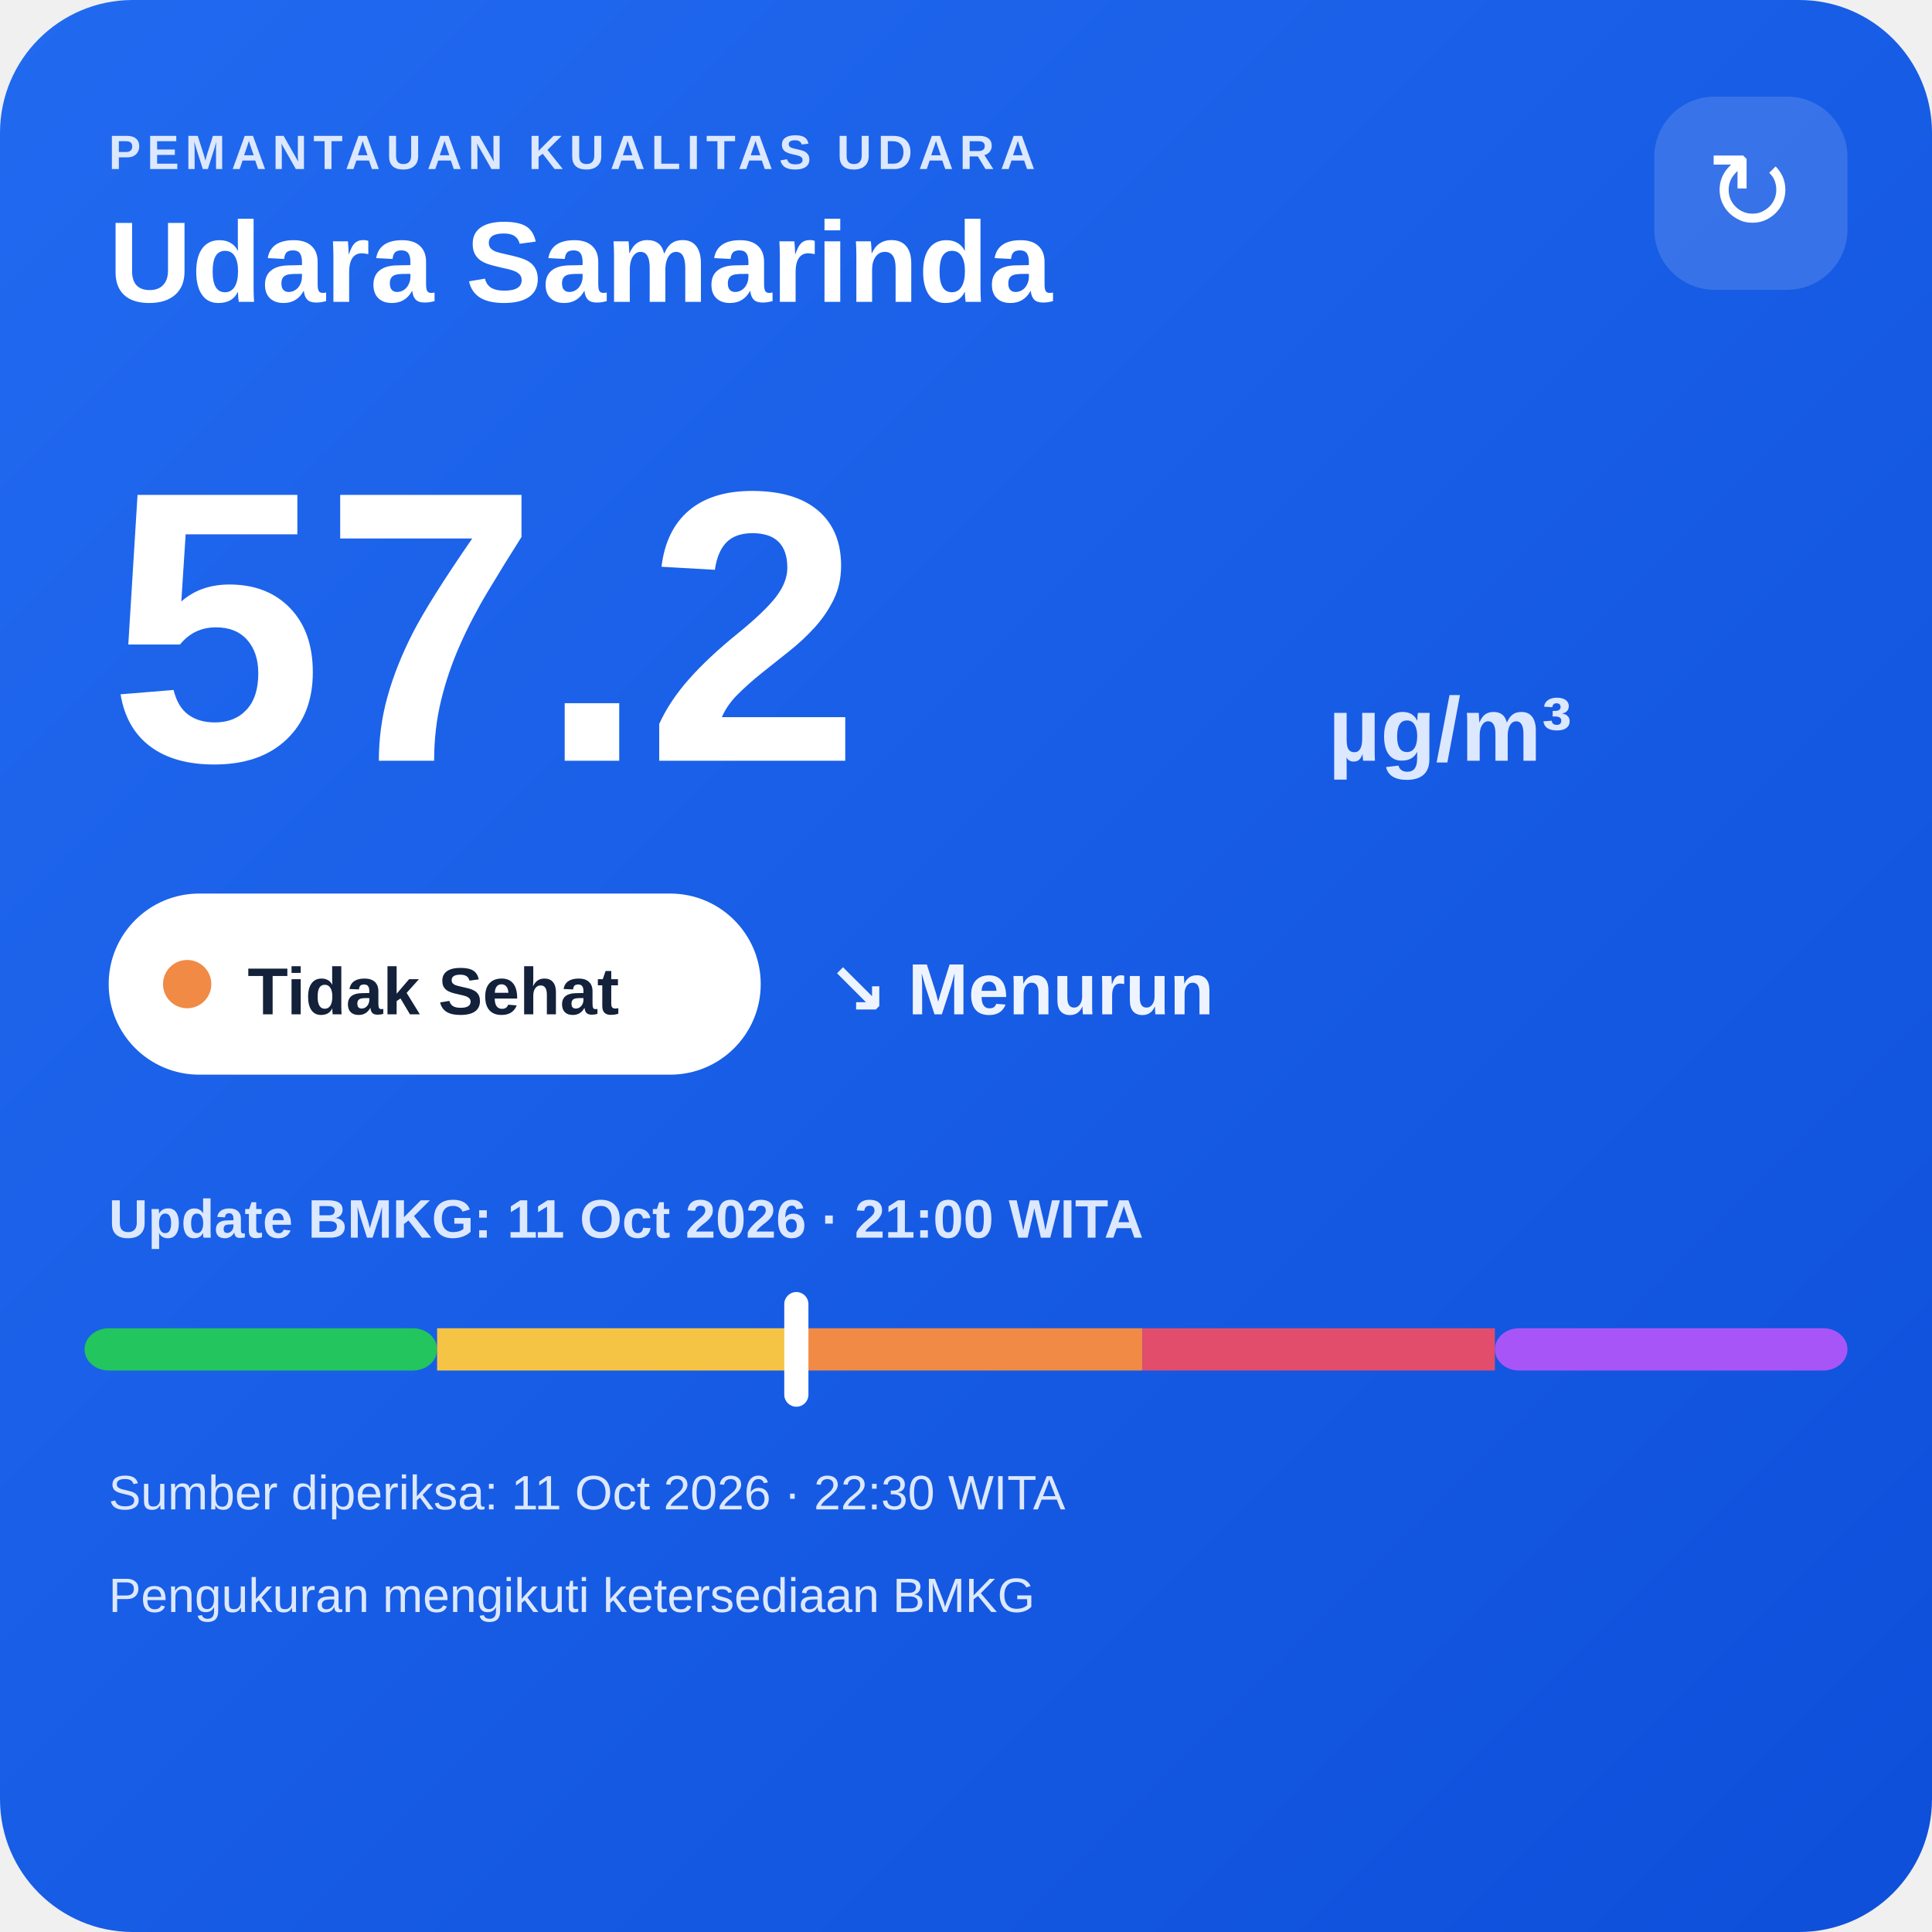
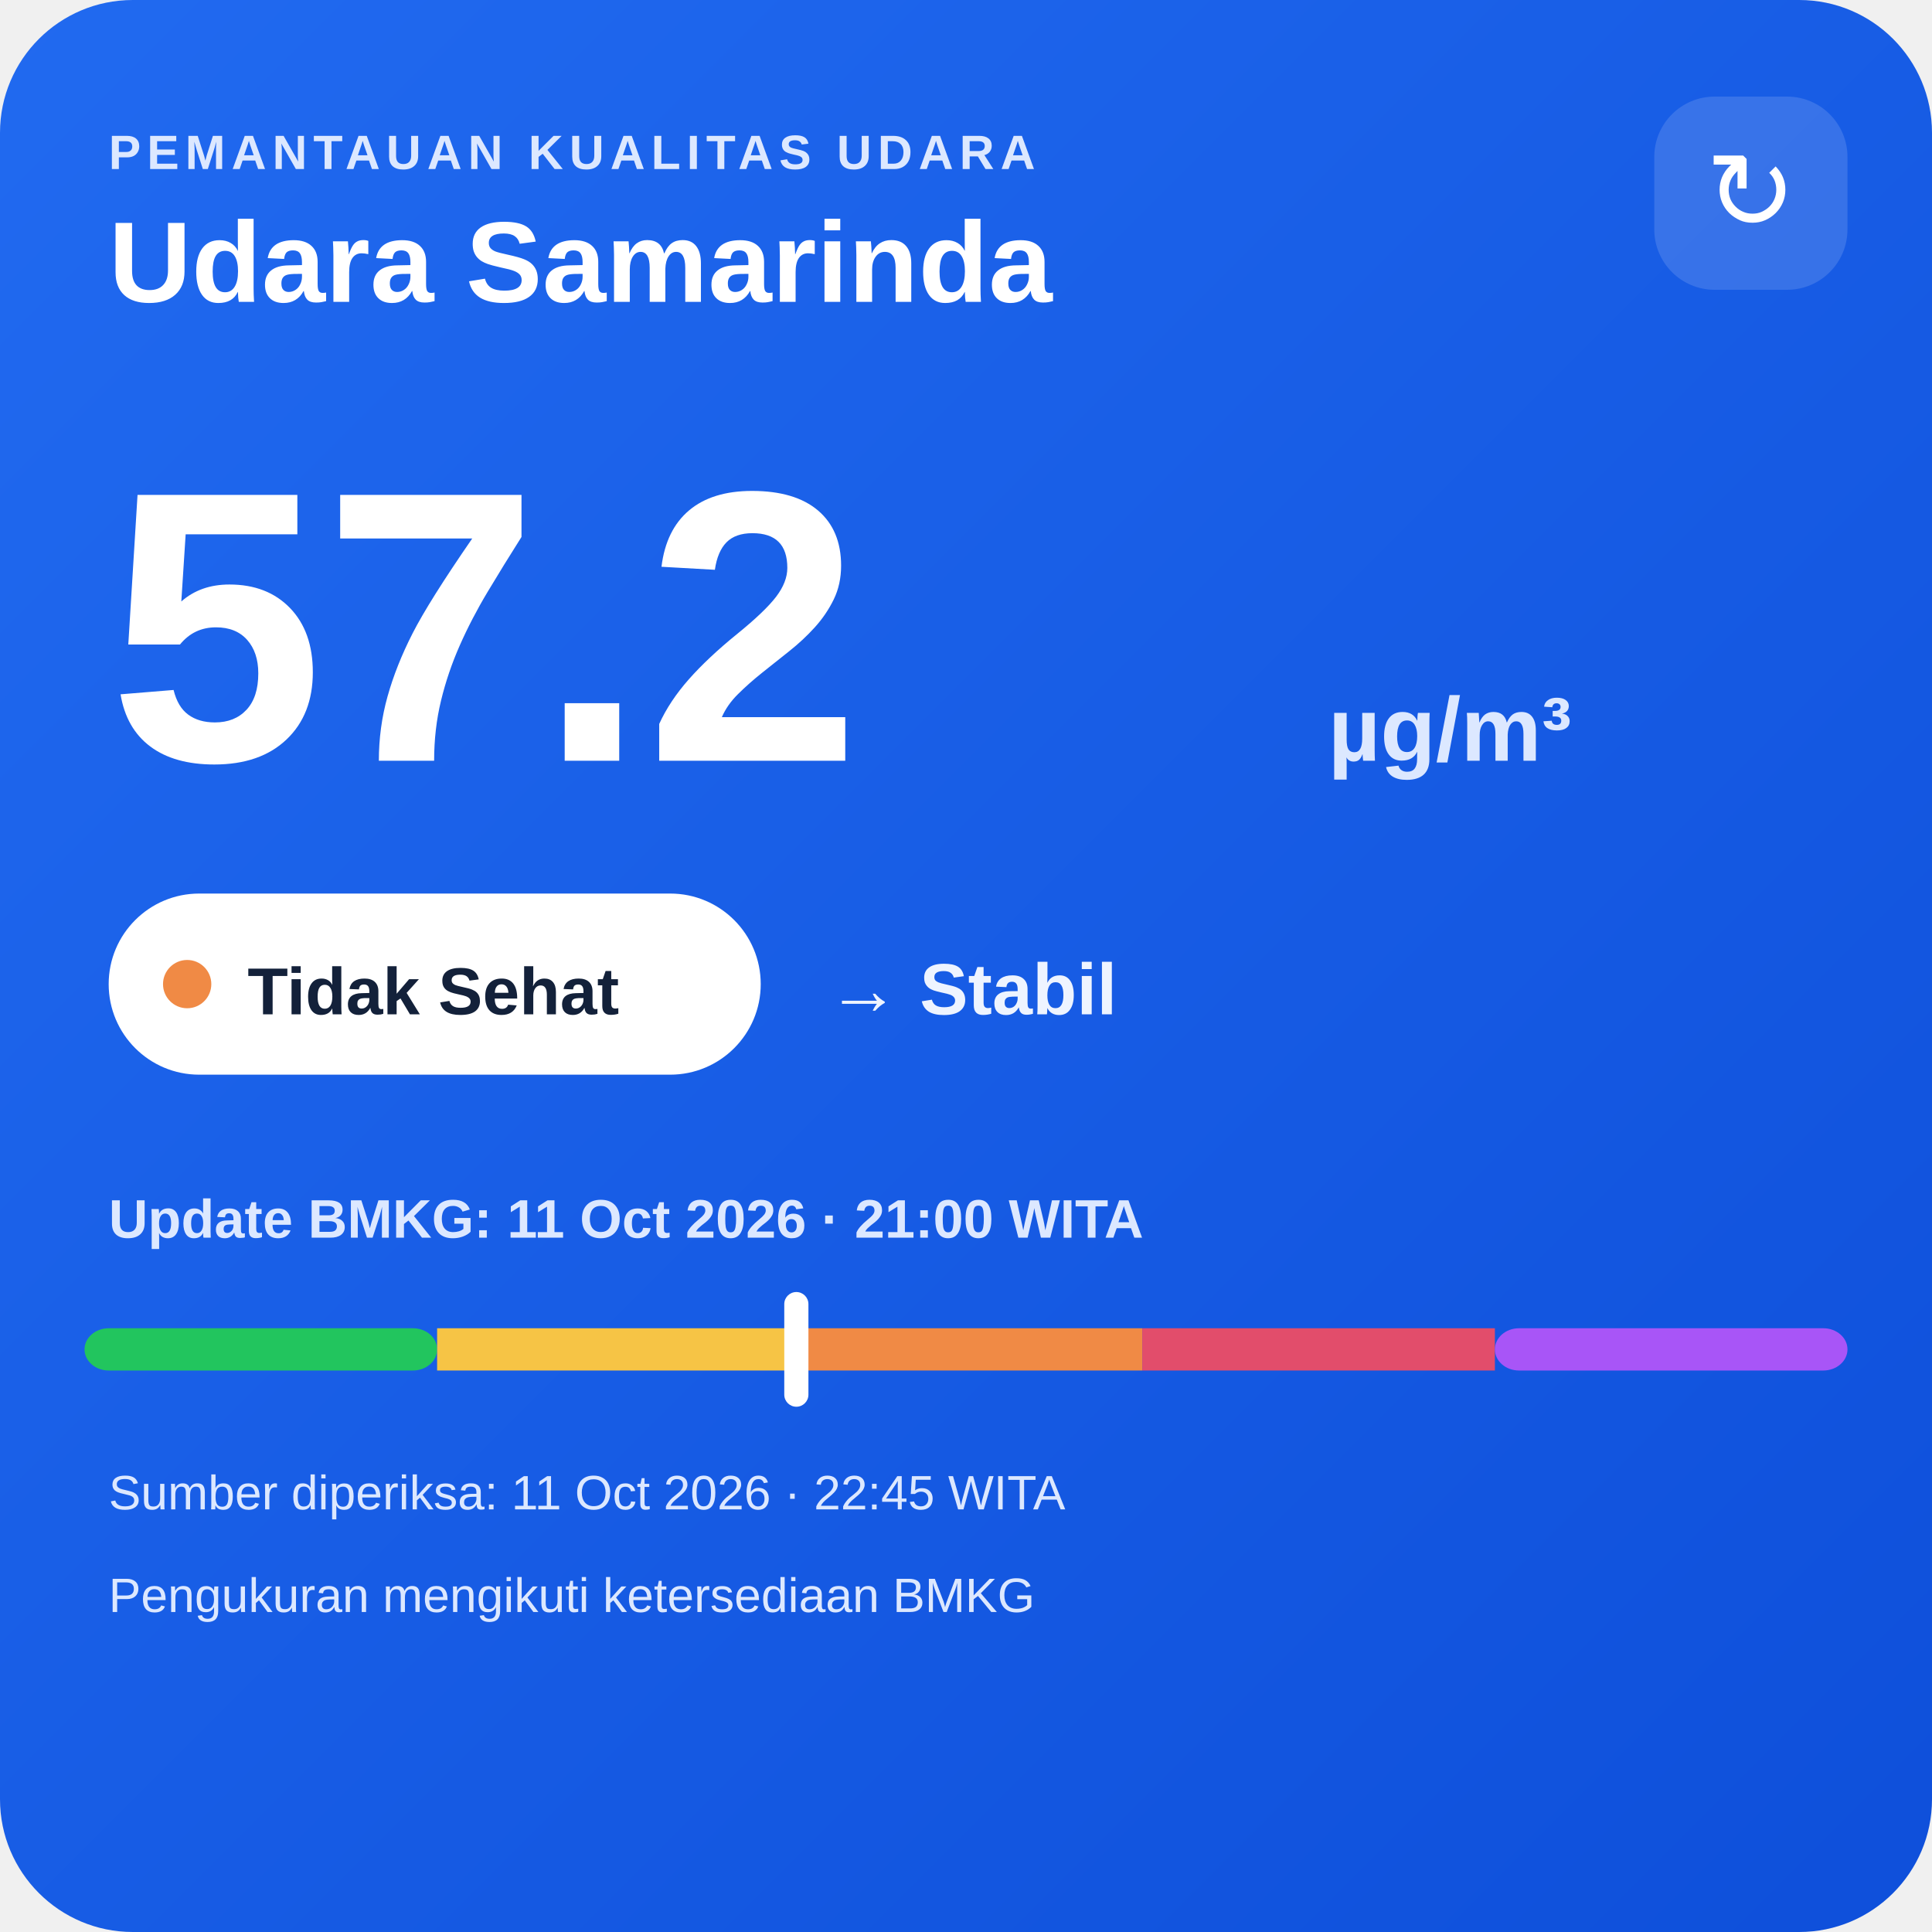
<svg xmlns="http://www.w3.org/2000/svg" width="320" height="320" viewBox="0 0 320 320">
  <defs>
    <linearGradient id="bg" x1="0" y1="0" x2="1" y2="1">
      <stop offset="0" stop-color="#216af0" />
      <stop offset="1" stop-color="#0e4fda" />
    </linearGradient>
  </defs>
  <rect width="320" height="320" rx="22" fill="url(#bg)" />
  <text x="18" y="28" fill="#dce8ff" font-family="Arial,sans-serif" font-size="8" font-weight="700" letter-spacing="1">PEMANTAUAN KUALITAS UDARA</text>
  <text x="18" y="50" fill="#ffffff" font-family="Arial,sans-serif" font-size="19" font-weight="700">Udara Samarinda</text>
  <rect x="274" y="16" width="32" height="32" rx="10" fill="#ffffff" fill-opacity=".14" />
  <text x="290" y="38" text-anchor="middle" fill="#ffffff" font-family="Arial,sans-serif" font-size="18">↻</text>
  <text x="18" y="126" fill="#ffffff" font-family="Arial,sans-serif" font-size="64" font-weight="800">57.2</text>
  <text x="220" y="126" fill="#dce8ff" font-family="Arial,sans-serif" font-size="15" font-weight="700">µg/m³</text>
  <rect x="18" y="148" width="108" height="30" rx="15" fill="#ffffff" />
  <circle cx="31" cy="163" r="4" fill="#f08a45" />
  <text x="41" y="168" fill="#13213a" font-family="Arial,sans-serif" font-size="11" font-weight="700">Tidak Sehat</text>
-   <text x="137" y="168" fill="#eef4ff" font-family="Arial,sans-serif" font-size="12" font-weight="700">↘ Menurun</text>
+   <text x="137" y="168" fill="#eef4ff" font-family="Arial,sans-serif" font-size="12" font-weight="700">→ Stabil</text>
  <text x="18" y="205" fill="#dce8ff" font-family="Arial,sans-serif" font-size="9" font-weight="700">Update BMKG: 11 Oct 2026 · 21:00 WITA</text>
  <rect x="14" y="220" width="58.4" height="7" rx="4" fill="#22c55e" />
  <rect x="72.4" y="220" width="58.4" height="7" fill="#f6c445" />
  <rect x="130.8" y="220" width="58.4" height="7" fill="#f08a45" />
  <rect x="189.2" y="220" width="58.4" height="7" fill="#e24d6b" />
  <rect x="247.6" y="220" width="58.4" height="7" rx="4" fill="#a855f7" />
  <rect x="129.9" y="214" width="4" height="19" rx="2" fill="#ffffff" />
-   <text x="18" y="250" fill="#dce8ff" font-family="Arial,sans-serif" font-size="8">Sumber diperiksa: 11 Oct 2026 · 22:30 WITA</text>
+   <text x="18" y="250" fill="#dce8ff" font-family="Arial,sans-serif" font-size="8">Sumber diperiksa: 11 Oct 2026 · 22:45 WITA</text>
  <text x="18" y="267" fill="#dce8ff" font-family="Arial,sans-serif" font-size="8">Pengukuran mengikuti ketersediaan BMKG</text>
</svg>
